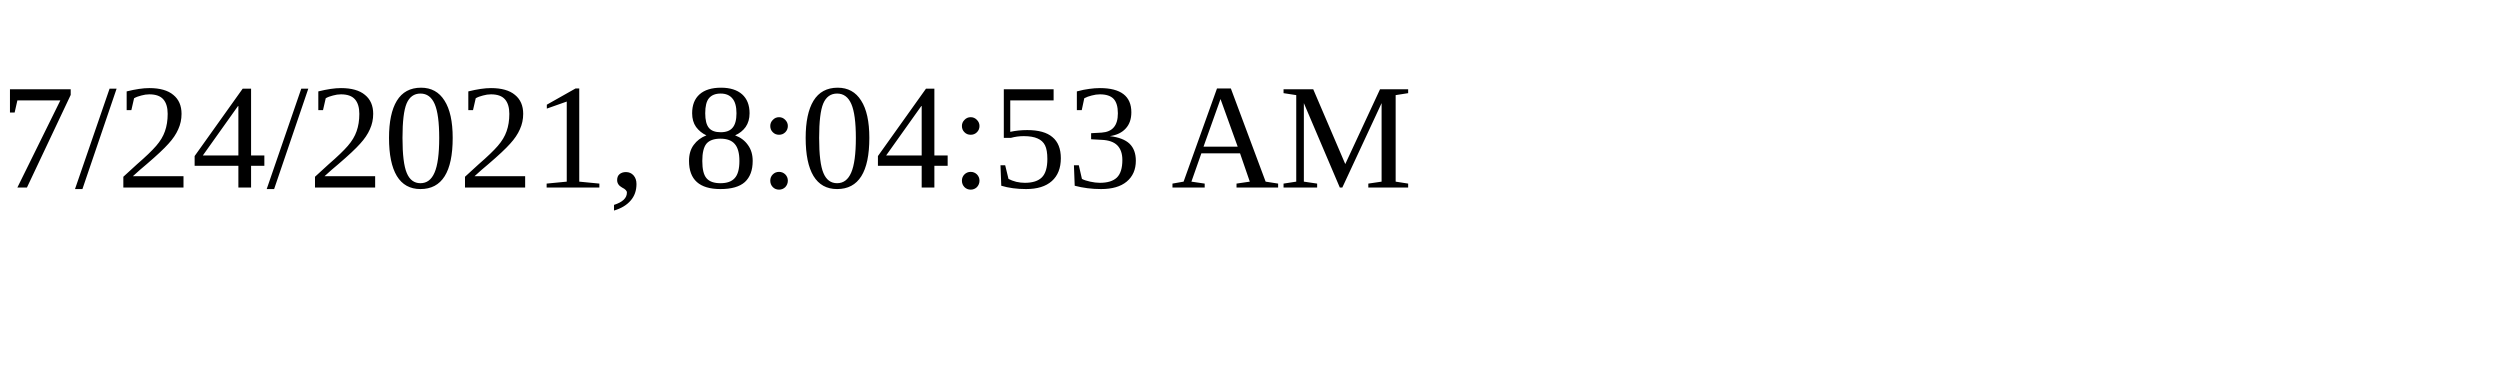
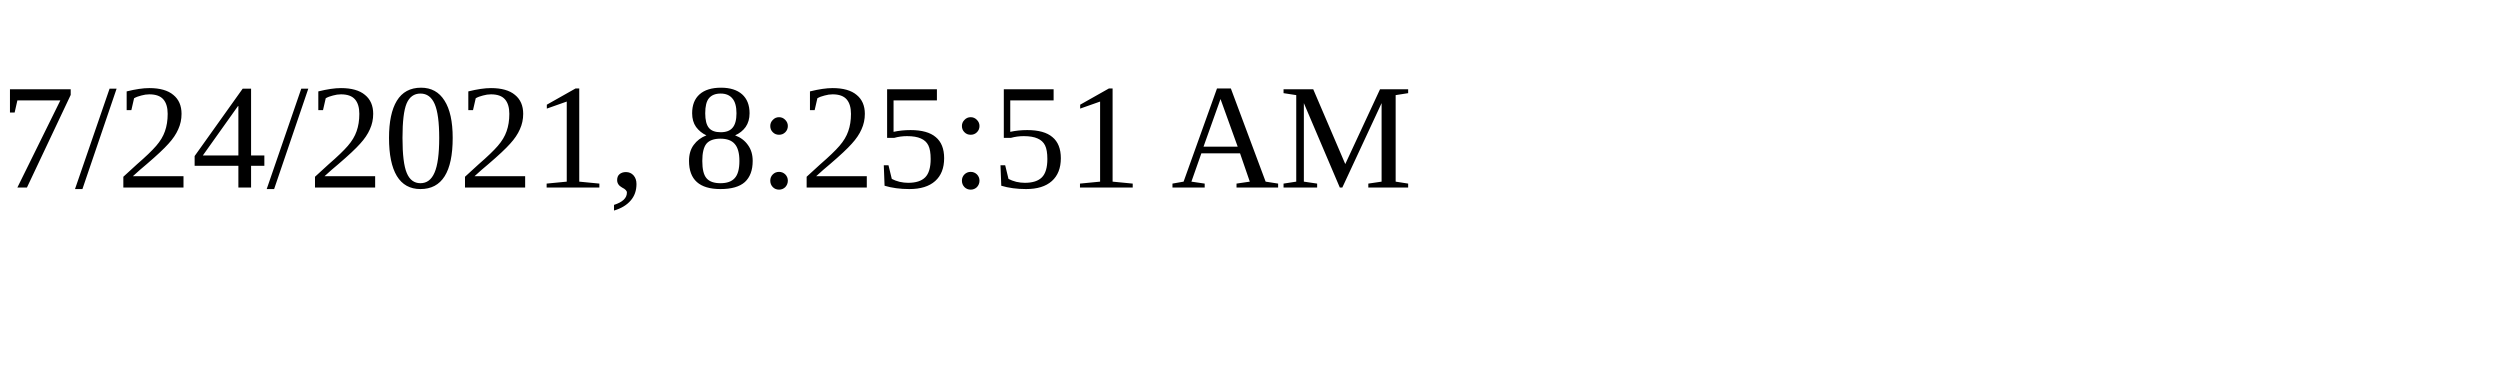
<svg xmlns="http://www.w3.org/2000/svg" height="30" width="200">
-   <text x="0" y="15">7/24/2021, 8:04:53 AM</text>
+   <text x="0" y="15">7/24/2021, 8:25:51 AM</text>
</svg>
